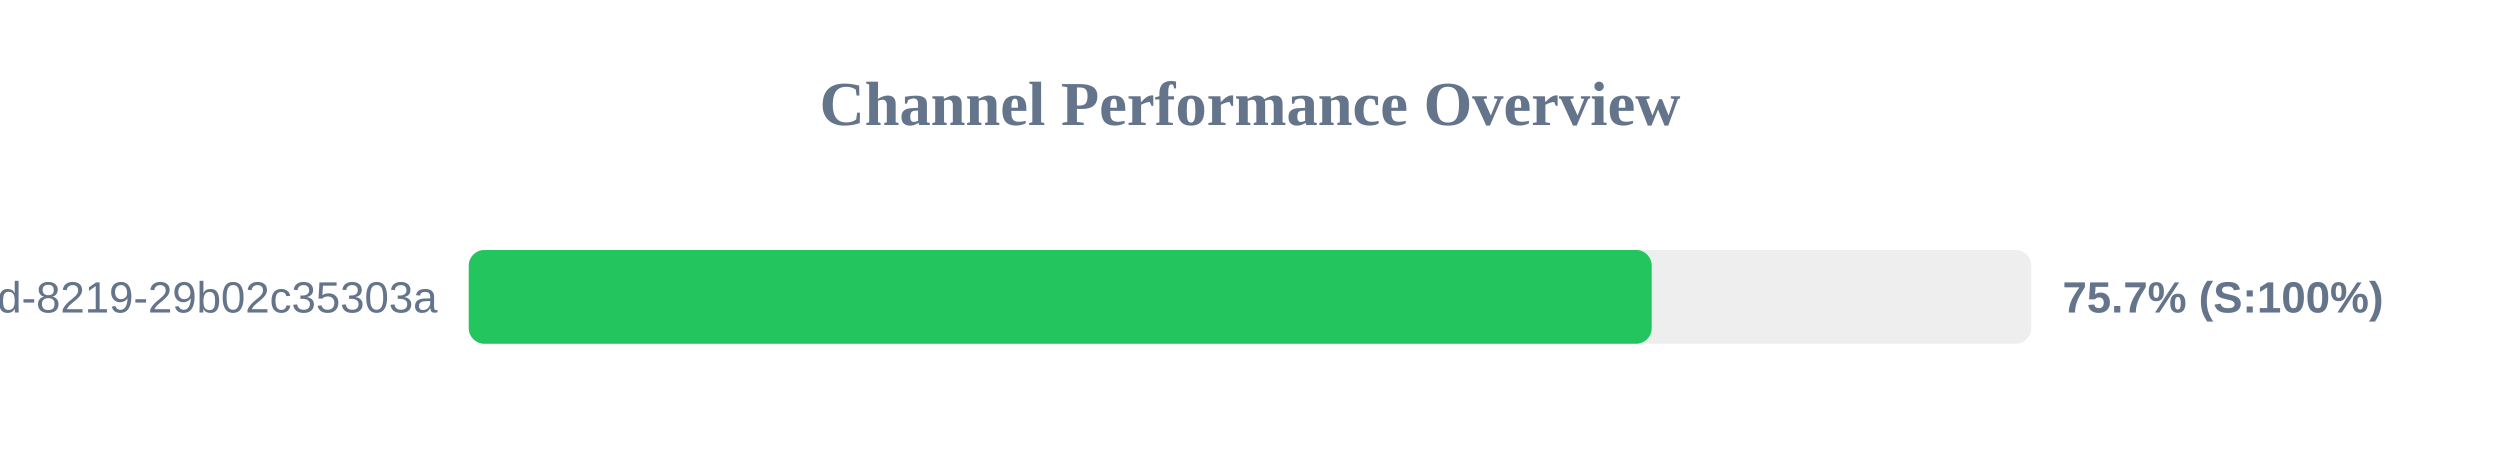
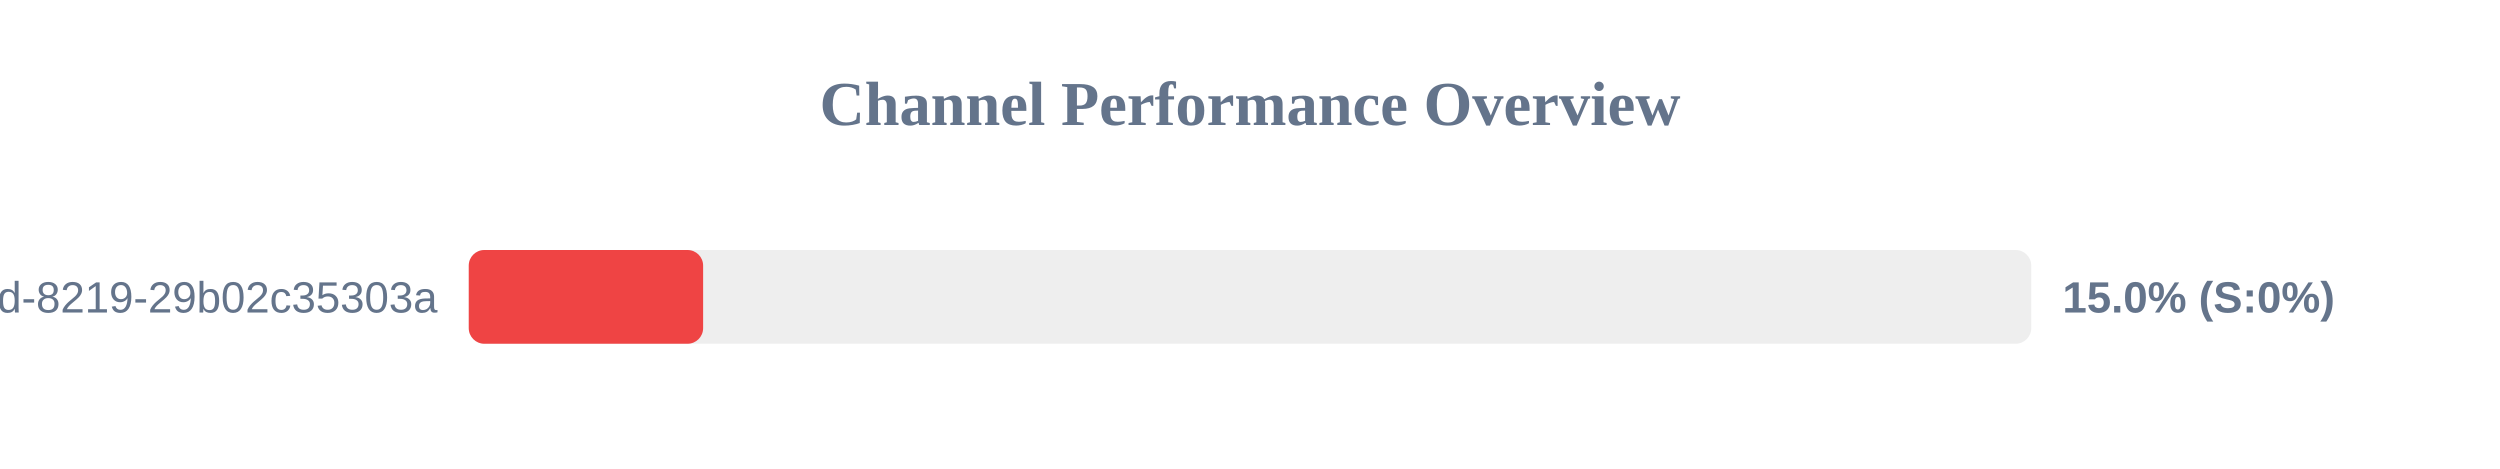
<svg xmlns="http://www.w3.org/2000/svg" width="800" height="150" version="1.1">
  <style>
        .row { font: 14px Arial; fill: #64748b; }
        .score { font: bold 14px Arial; fill: #64748b; }
    </style>
  <text x="400" y="40" text-anchor="middle" font-size="20px" font-weight="bold" fill="#64748b">Channel Performance Overview</text>
  <rect x="150" y="80" width="500" height="30" fill="#eee" rx="5" />
-   <rect x="150" y="80" width="378.55" height="30" fill="#22c55e" rx="5" />
+   <rect x="150" y="80" width="75.0" height="30" fill="#ef4444" rx="5" />
  <text x="140" y="100" text-anchor="end" class="row">?uuid=5eaa121d-4362-444d-8219-29b02c35303a</text>
-   <text x="660" y="100" text-anchor="start" class="score">75.7% (S:100%)</text>
+   <text x="660" y="100" text-anchor="start" class="score">15.0% (S:0%)</text>
</svg>
